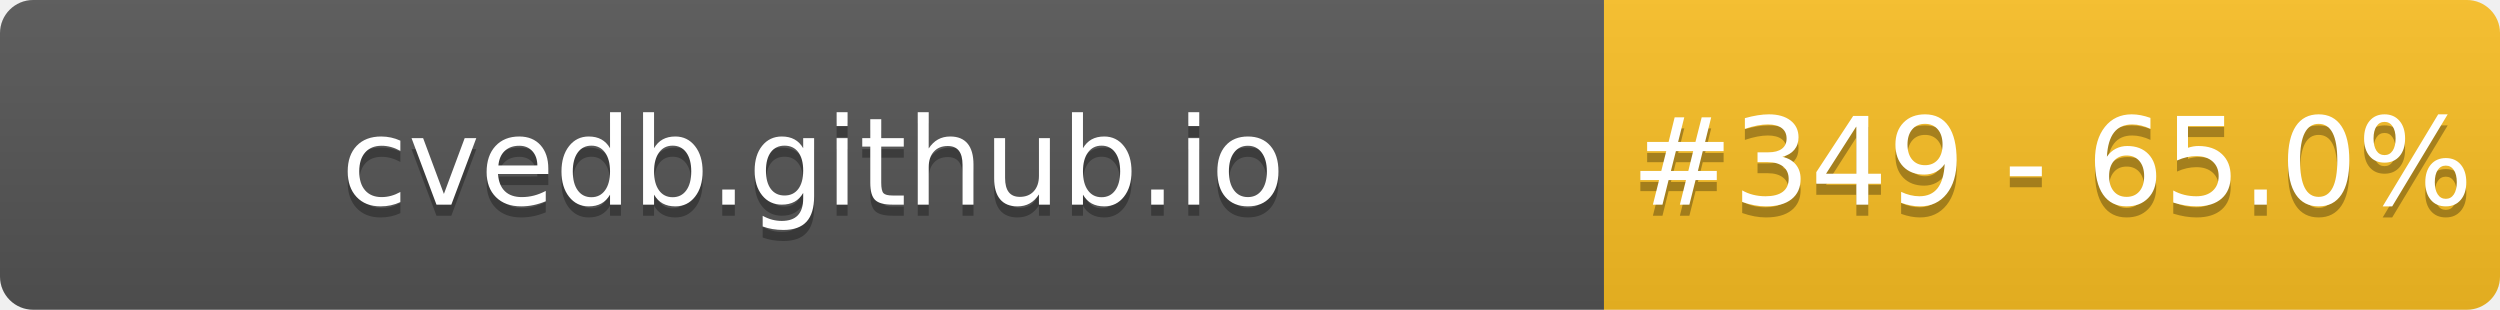
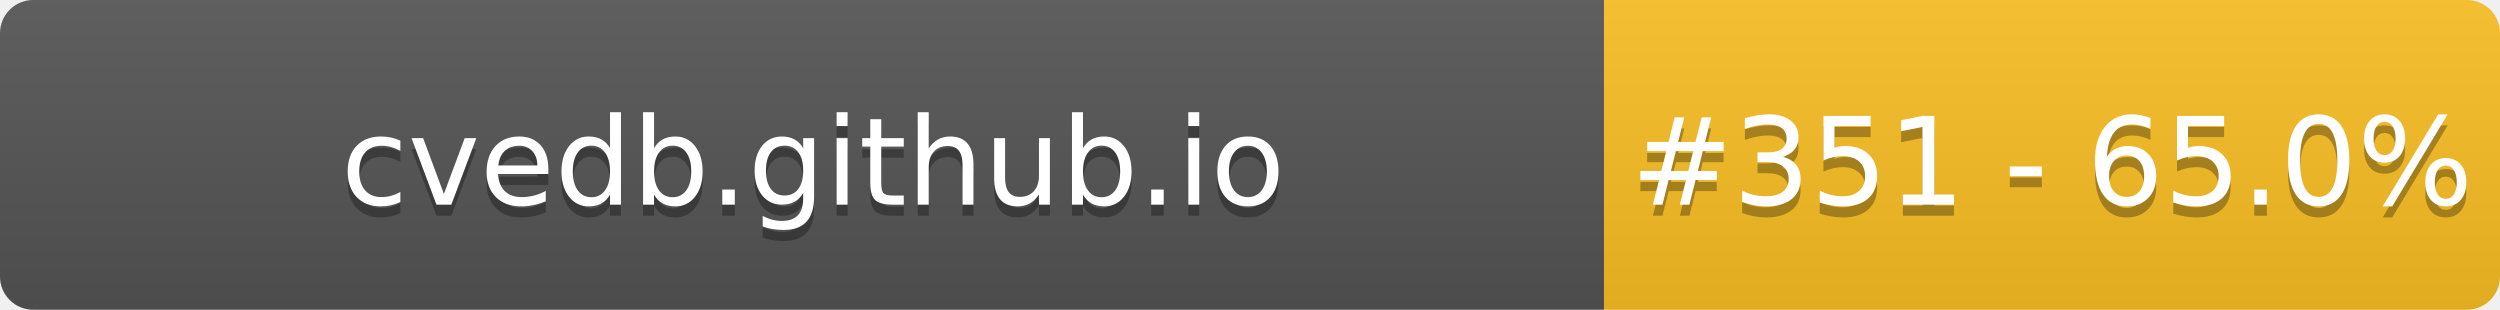
- <svg xmlns="http://www.w3.org/2000/svg" width="226" height="28" role="img" aria-label="cvedb.github.io: #349 - 65.0%">
+ <svg xmlns="http://www.w3.org/2000/svg" width="226" height="28" role="img" aria-label="cvedb.github.io: #351 - 65.0%">
  <linearGradient id="s" x2="0" y2="100%">
    <stop offset="0" stop-color="#bbb" stop-opacity=".1" />
    <stop offset="1" stop-opacity=".1" />
  </linearGradient>
  <clipPath id="r">
    <rect width="226" height="28" rx="3" fill="#fff" />
  </clipPath>
  <g clip-path="url(#r)">
    <rect width="145" height="28" fill="#555" />
    <rect x="145" width="81" height="28" fill="#FBBF24" />
    <rect width="226" height="28" fill="url(#s)" />
  </g>
  <g fill="#fff" text-anchor="middle" font-family="Verdana,Geneva,DejaVu Sans,sans-serif" text-rendering="geometricPrecision" font-size="110">
    <text aria-hidden="true" x="735" y="195" fill="#010101" fill-opacity=".3" transform="scale(.1)" textLength="1350">cvedb.github.io</text>
    <text x="735" y="185" transform="scale(.1)" fill="#fff" textLength="1350">cvedb.github.io</text>
-     <text aria-hidden="true" x="1855" y="195" fill="#010101" fill-opacity=".3" transform="scale(.1)" textLength="660">#349 - 65.0%</text>
-     <text x="1855" y="185" transform="scale(.1)" fill="#fff" textLength="660">#349 - 65.0%</text>
+     <text aria-hidden="true" x="1855" y="195" fill="#010101" fill-opacity=".3" transform="scale(.1)" textLength="660">#351 - 65.0%</text>
+     <text x="1855" y="185" transform="scale(.1)" fill="#fff" textLength="660">#351 - 65.0%</text>
  </g>
</svg>
